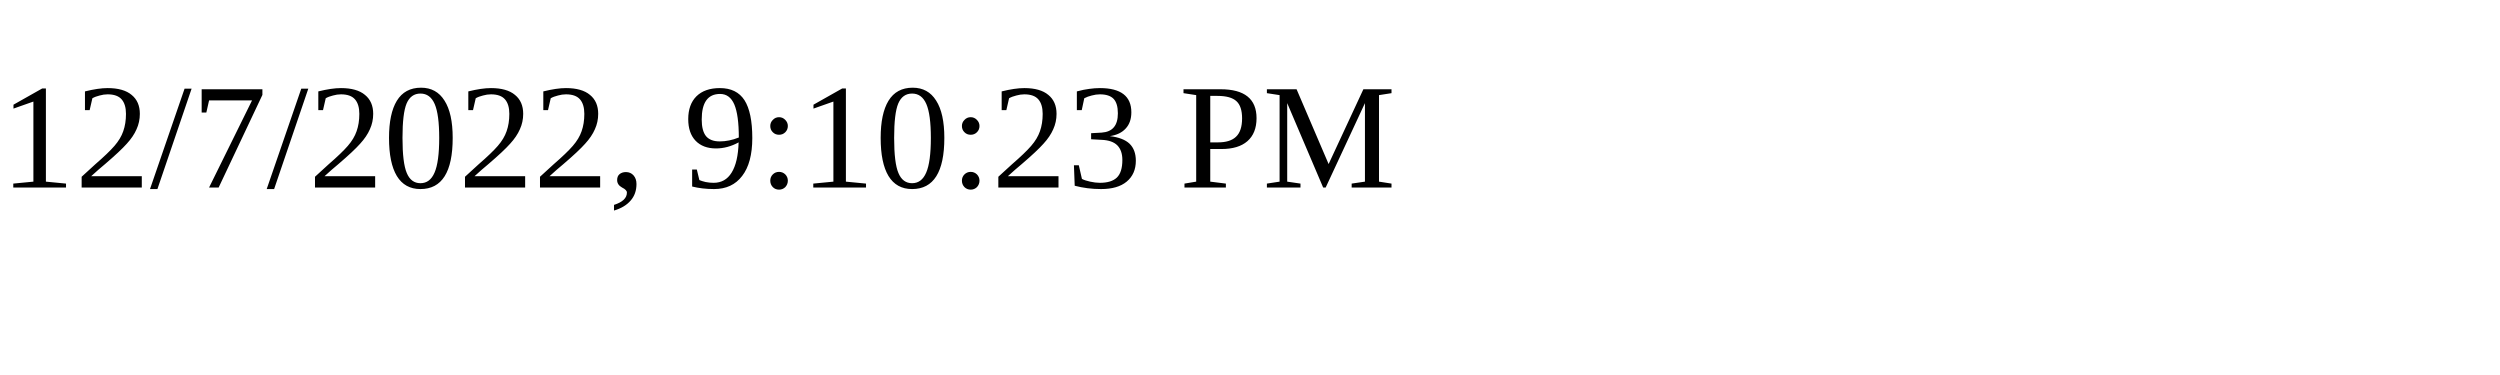
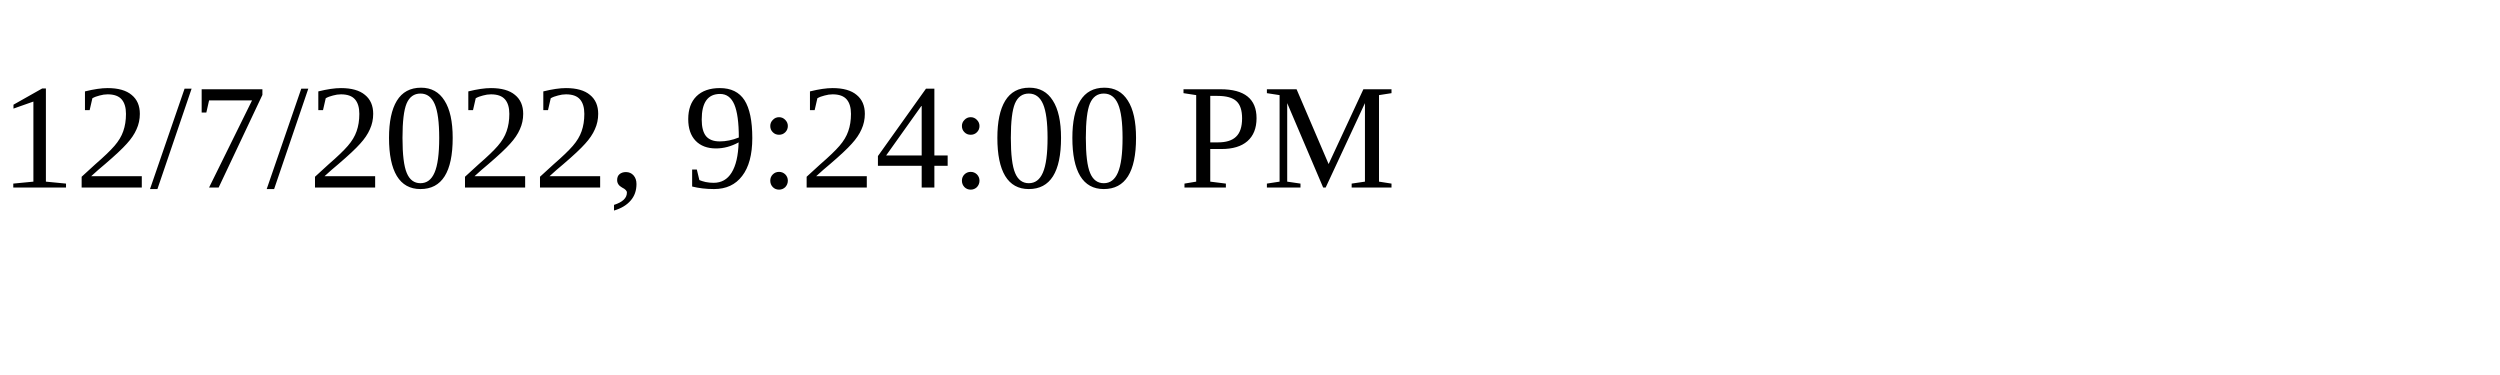
<svg xmlns="http://www.w3.org/2000/svg" height="30" width="200">
-   <text x="0" y="15">12/7/2022, 9:10:23 PM</text>
+   <text x="0" y="15">12/7/2022, 9:24:00 PM</text>
</svg>
